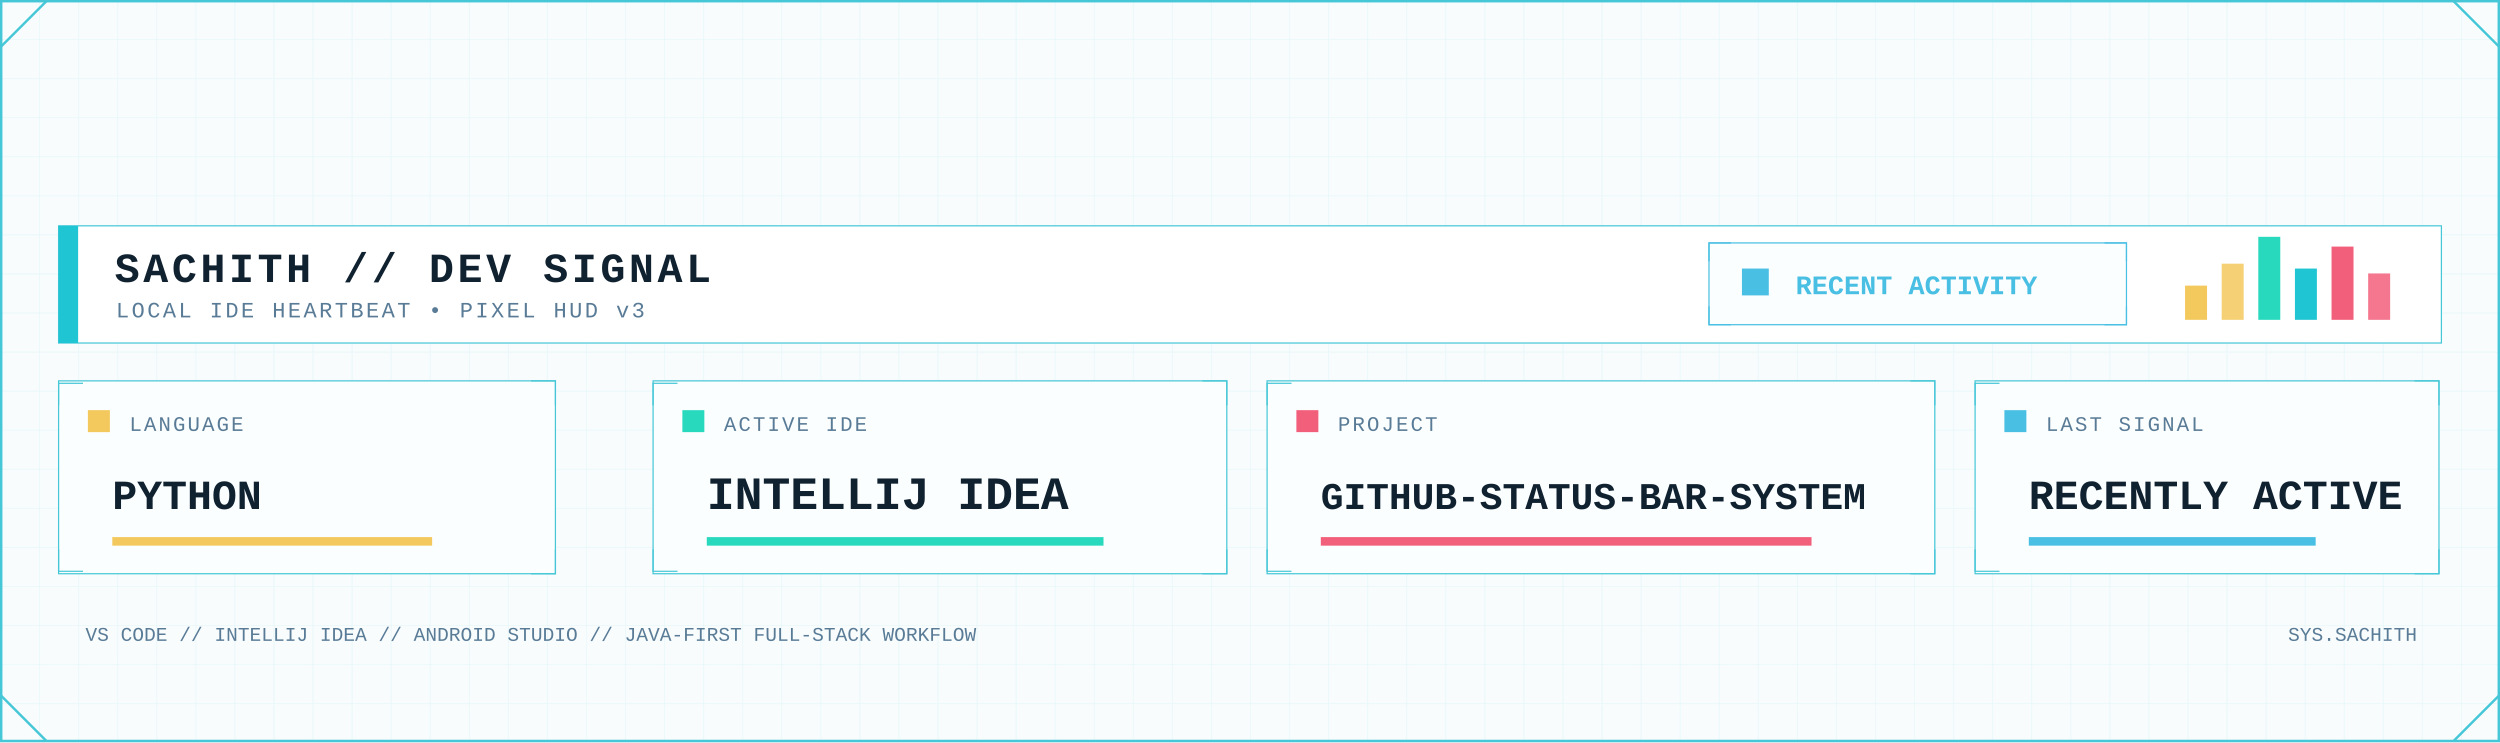
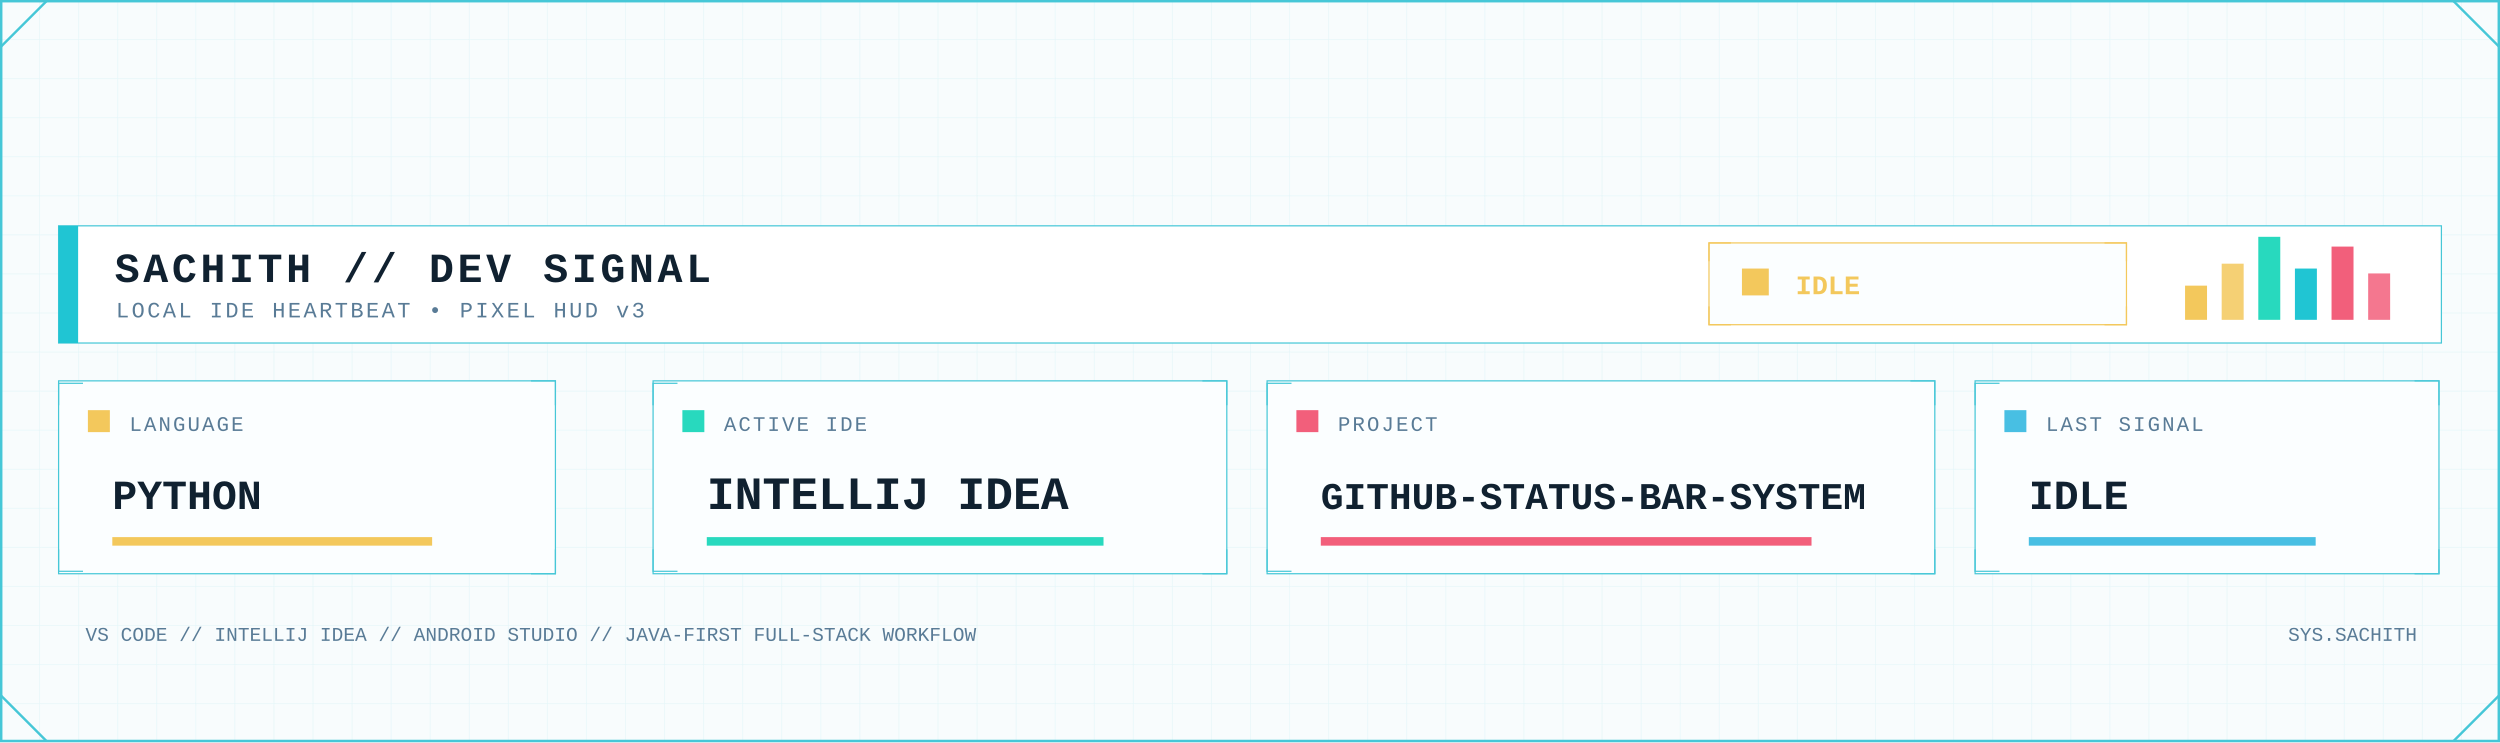
<svg xmlns="http://www.w3.org/2000/svg" width="2048" height="608" viewBox="0 0 2048 608" role="img" aria-label="Developer signal status">
  <defs>
    <pattern id="dev-grid" width="32" height="32" patternUnits="userSpaceOnUse">
      <path d="M32 0H0V32" fill="none" stroke="#D7F2F6" stroke-width="1" />
    </pattern>
    <linearGradient id="dev-area" x1="0" x2="0" y1="0" y2="1">
      <stop offset="0" stop-color="#7EE3E8" stop-opacity=".45" />
      <stop offset="1" stop-color="#7EE3E8" stop-opacity=".04" />
    </linearGradient>
    <filter id="dev-glow" x="-80%" y="-80%" width="260%" height="260%">
      <feGaussianBlur stdDeviation="5" result="b" />
      <feMerge>
        <feMergeNode in="b" />
        <feMergeNode in="SourceGraphic" />
      </feMerge>
    </filter>
    <style>
      .mono { font-family: ui-monospace, SFMono-Regular, Menlo, Consolas, 'Liberation Mono', monospace; }
      .title { font-weight: 800; letter-spacing: 3px; }
      .label { font-size: 17px; letter-spacing: 1.7px; }
      .value { font-weight: 800; }
    </style>
  </defs>
  <rect width="2048" height="608" fill="#F8FCFD" />
  <rect width="2048" height="608" fill="url(#dev-grid)" opacity=".62" />
  <rect x="1" y="1" width="2046" height="606" fill="none" stroke="#46C7D7" stroke-width="2" />
  <path d="M1 38L38 1 M2010 1L2047 38 M1 570L38 607 M2010 607L2047 570" fill="none" stroke="#46C7D7" stroke-width="2" />
  <rect x="48" y="185" width="1952" height="96" fill="#FFFFFF" stroke="#46C7D7" />
  <rect x="48" y="185" width="16" height="96" fill="#20C5D3" />
  <text class="mono title" x="94" y="231" font-size="34" fill="#102130">SACHITH // DEV SIGNAL</text>
  <text class="mono" x="95" y="260" font-size="18" letter-spacing="2" fill="#597B96">LOCAL IDE HEARTBEAT • PIXEL HUD v3</text>
-   <rect x="1400" y="199" width="342" height="67" fill="#FBFEFF" stroke="#48BFE3" />
-   <path d="M1400 214v-15h18 M1724 199h18v15 M1400 251v15h18 M1724 266h18v-15" fill="none" stroke="#48BFE3" />
-   <rect x="1427" y="220" width="22" height="22" fill="#48BFE3" />
-   <text class="mono value" x="1471" y="241" font-size="22" fill="#48BFE3">RECENT ACTIVITY</text>
+   <rect x="1400" y="199" width="342" height="67" fill="#FBFEFF" stroke="#F3C85C" />
+   <path d="M1400 214v-15h18 M1724 199h18v15 M1400 251v15h18 M1724 266h18v-15" fill="none" stroke="#F3C85C" />
+   <rect x="1427" y="220" width="22" height="22" fill="#F3C85C" />
+   <text class="mono value" x="1471" y="241" font-size="22" fill="#F3C85C">IDLE</text>
  <rect x="1790" y="234" width="18" height="28" fill="#F3C85C" />
  <rect x="1820" y="216" width="18" height="46" fill="#F3C85C" opacity=".85" />
  <rect x="1850" y="194" width="18" height="68" fill="#28D9BE" />
  <rect x="1880" y="220" width="18" height="42" fill="#20C5D3" />
  <rect x="1910" y="202" width="18" height="60" fill="#F25F7B" />
  <rect x="1940" y="224" width="18" height="38" fill="#F25F7B" opacity=".85" />
  <g>
    <rect x="48" y="312" width="407" height="158" fill="#FBFEFF" stroke="#46C7D7" />
    <path d="M48 332v-18h20 M435 312h20v20 M48 450v18h20 M435 470h20v-20" fill="none" stroke="#46C7D7" />
    <rect x="72" y="336" width="18" height="18" fill="#F3C85C" />
    <text class="mono label" x="106" y="353" fill="#597B96">LANGUAGE</text>
    <text class="mono value" x="92" y="417" font-size="34" fill="#102130">PYTHON</text>
    <rect x="92" y="440" width="262" height="7" fill="#F3C85C" />
  </g>
  <g>
    <rect x="535" y="312" width="470" height="158" fill="#FBFEFF" stroke="#46C7D7" />
    <path d="M535 332v-18h20 M985 312h20v20 M535 450v18h20 M985 470h20v-20" fill="none" stroke="#46C7D7" />
    <rect x="559" y="336" width="18" height="18" fill="#28D9BE" />
    <text class="mono label" x="593" y="353" fill="#597B96">ACTIVE IDE</text>
    <text class="mono value" x="579" y="417" font-size="38" fill="#102130">INTELLIJ IDEA</text>
    <rect x="579" y="440" width="325" height="7" fill="#28D9BE" />
  </g>
  <g>
    <rect x="1038" y="312" width="547" height="158" fill="#FBFEFF" stroke="#46C7D7" />
    <path d="M1038 332v-18h20 M1565 312h20v20 M1038 450v18h20 M1565 470h20v-20" fill="none" stroke="#46C7D7" />
    <rect x="1062" y="336" width="18" height="18" fill="#F25F7B" />
    <text class="mono label" x="1096" y="353" fill="#597B96">PROJECT</text>
    <text class="mono value" x="1082" y="417" font-size="31" fill="#102130">GITHUB-STATUS-BAR-SYSTEM</text>
    <rect x="1082" y="440" width="402" height="7" fill="#F25F7B" />
  </g>
  <g>
    <rect x="1618" y="312" width="380" height="158" fill="#FBFEFF" stroke="#46C7D7" />
    <path d="M1618 332v-18h20 M1978 312h20v20 M1618 450v18h20 M1978 470h20v-20" fill="none" stroke="#46C7D7" />
    <rect x="1642" y="336" width="18" height="18" fill="#48BFE3" />
    <text class="mono label" x="1676" y="353" fill="#597B96">LAST SIGNAL</text>
-     <text class="mono value" x="1662" y="417" font-size="34" fill="#102130">RECENTLY ACTIVE</text>
+     <text class="mono value" x="1662" y="417" font-size="34" fill="#102130">IDLE</text>
    <rect x="1662" y="440" width="235" height="7" fill="#48BFE3" />
  </g>
  <text class="mono" x="70" y="525" font-size="16" fill="#597B96">VS CODE // INTELLIJ IDEA // ANDROID STUDIO // JAVA-FIRST FULL-STACK WORKFLOW</text>
  <text class="mono" x="1980" y="525" text-anchor="end" font-size="16" fill="#597B96">SYS.SACHITH</text>
</svg>
